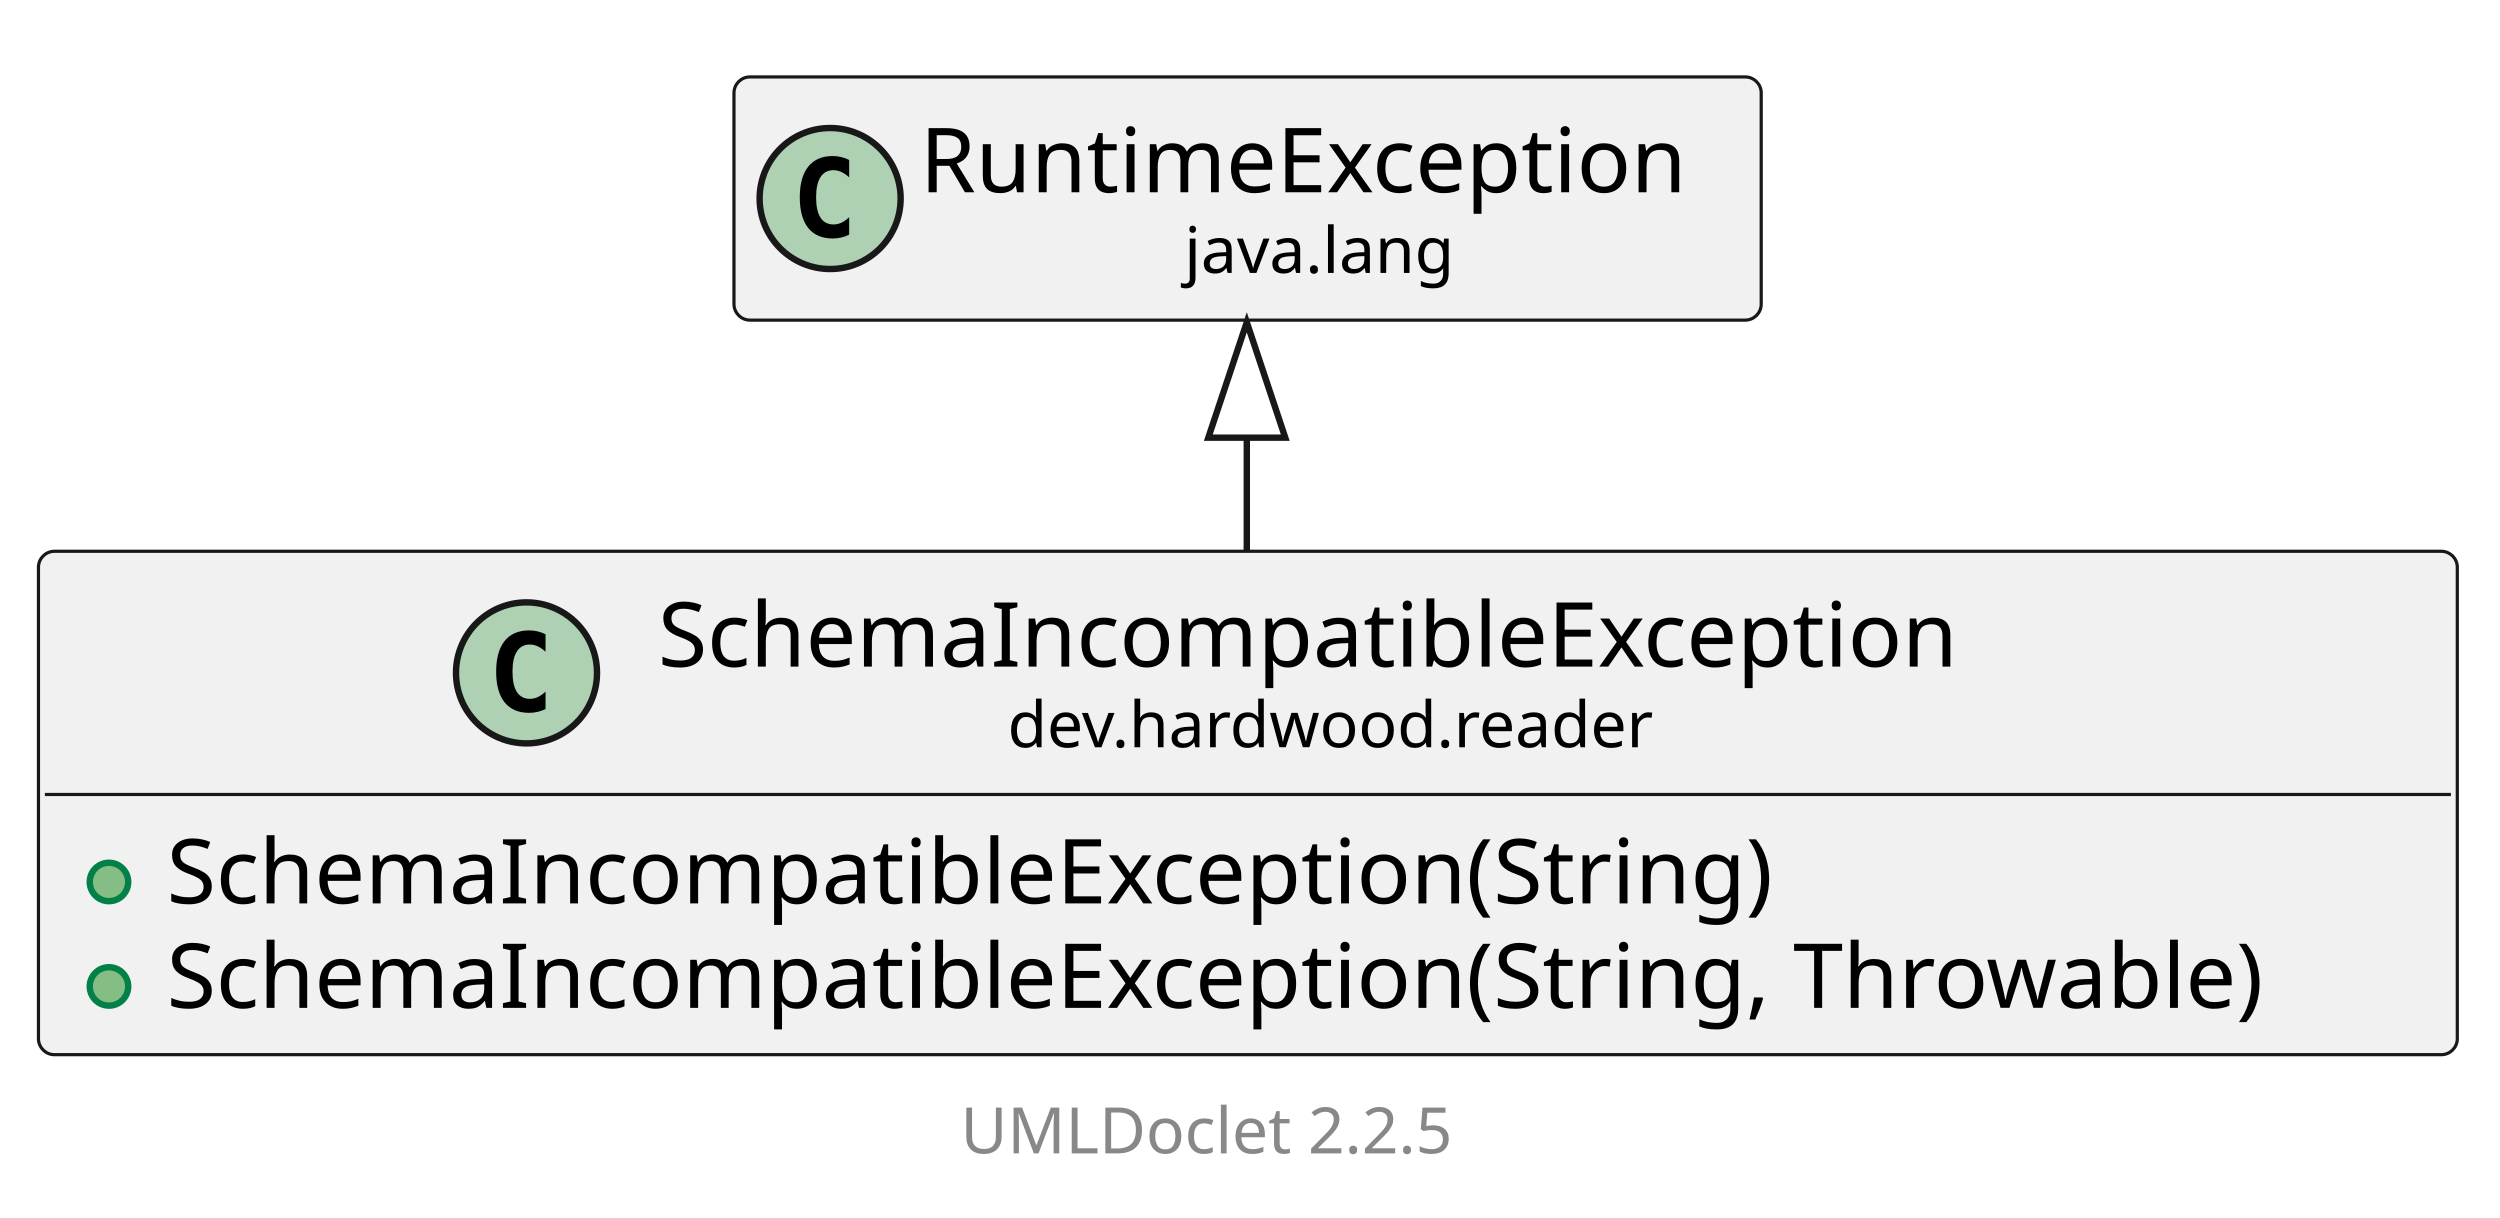
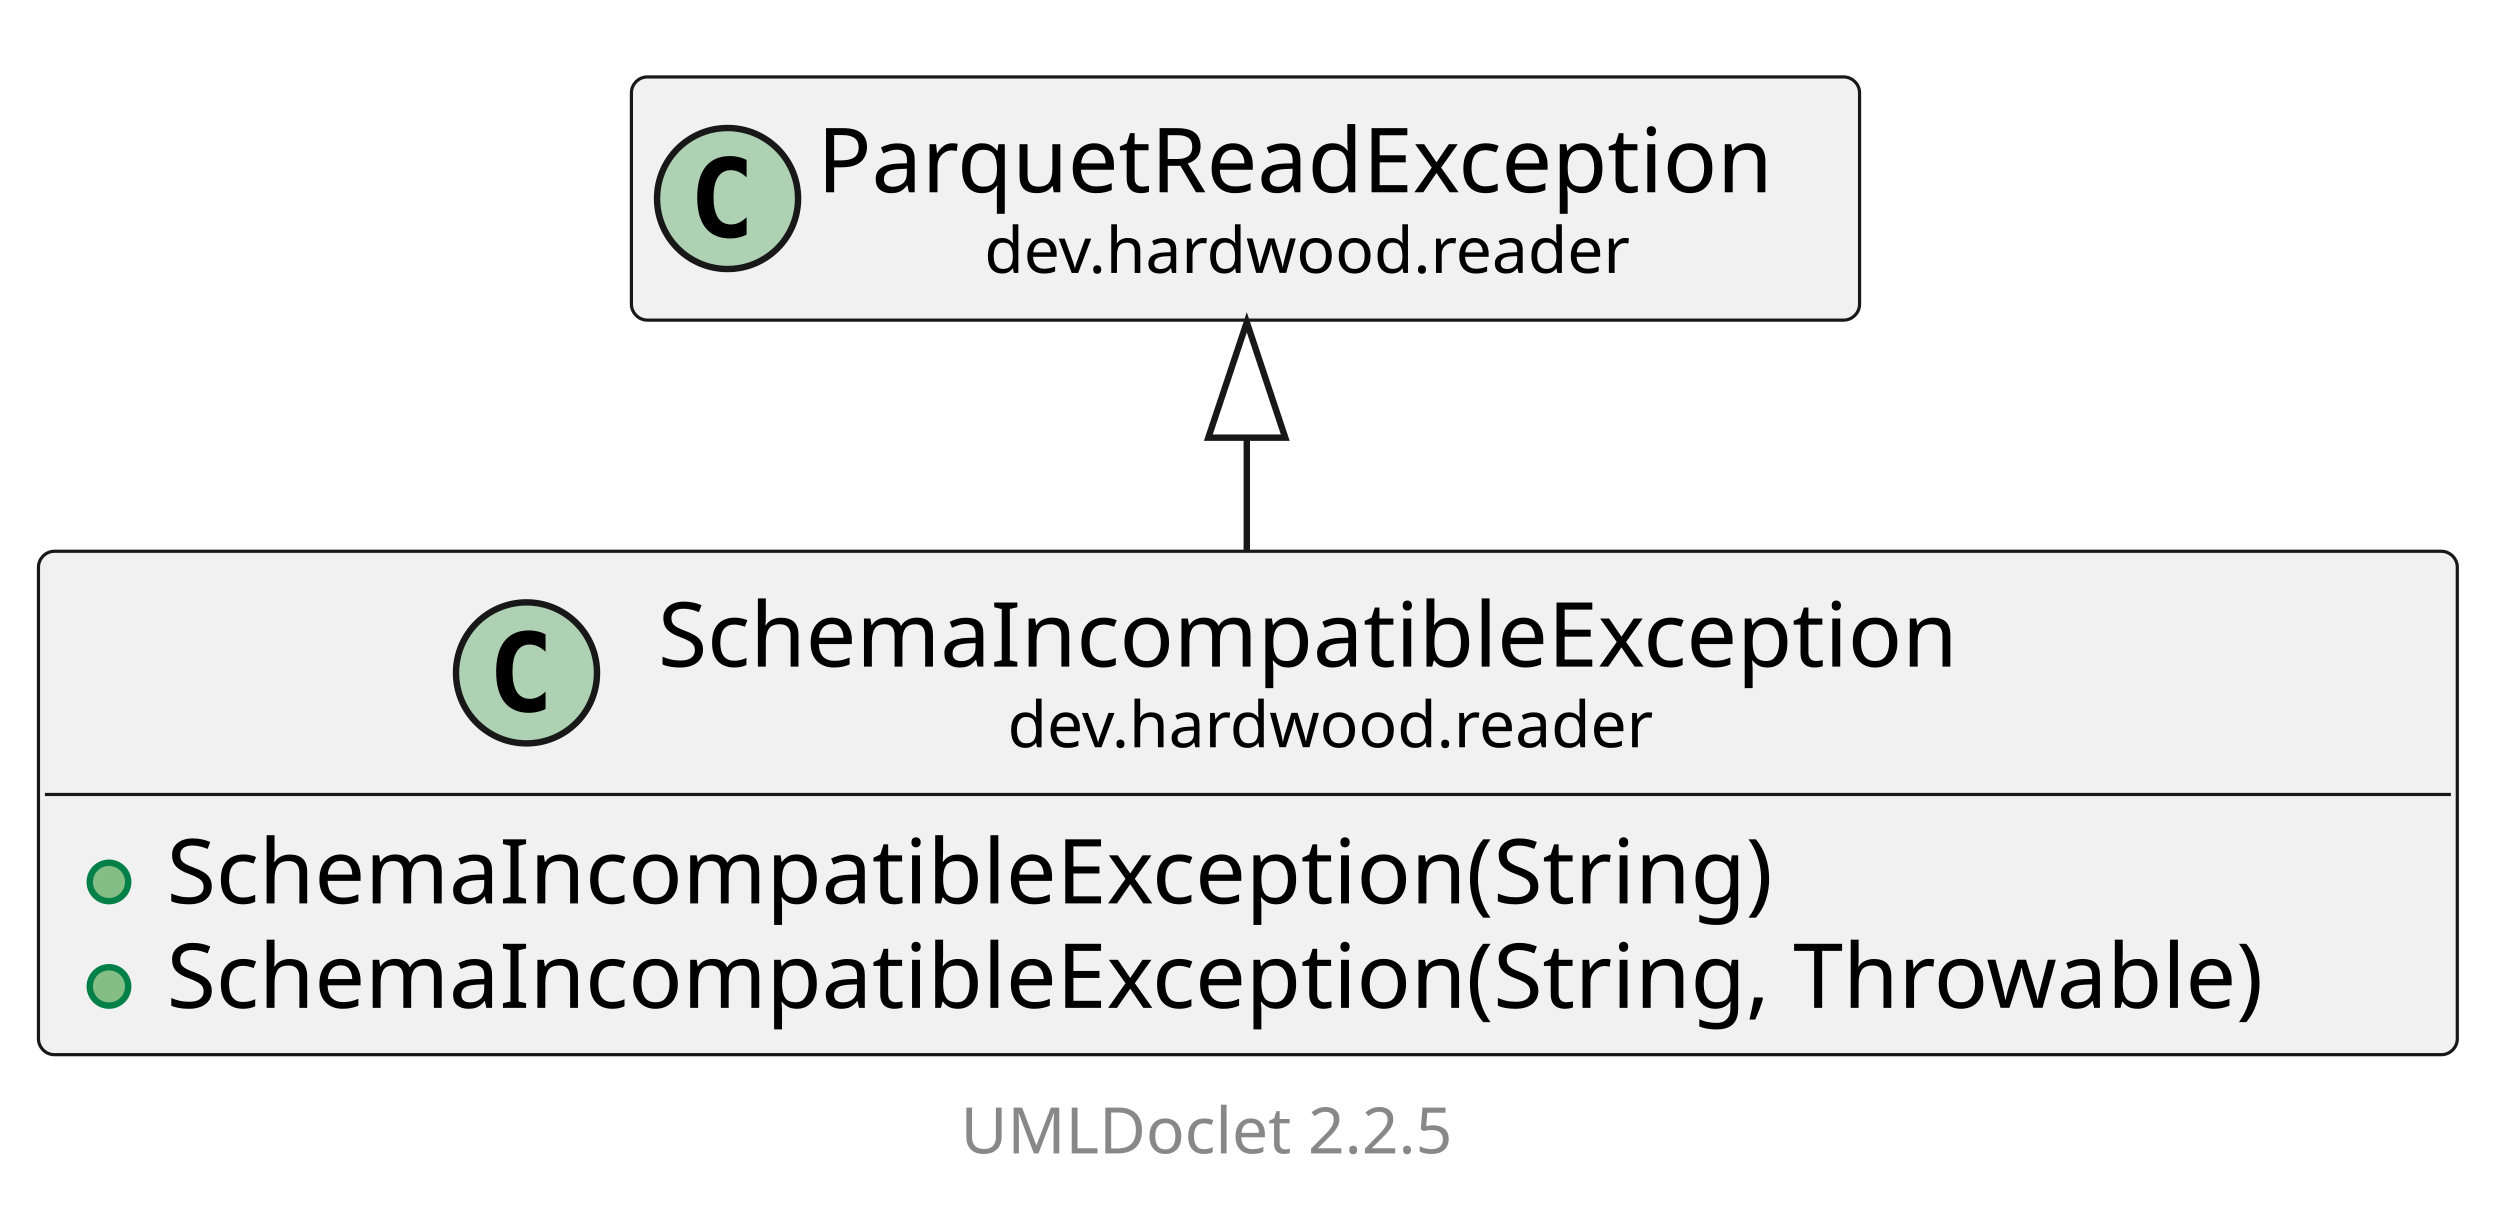
<svg xmlns="http://www.w3.org/2000/svg" xmlns:xlink="http://www.w3.org/1999/xlink" contentStyleType="text/css" data-diagram-type="CLASS" height="190px" preserveAspectRatio="none" style="width:390px;height:190px;background:#FFFFFF;" version="1.1" viewBox="0 0 390 190" width="390px" zoomAndPan="magnify">
  <defs />
  <g>
    <g class="entity" data-qualified-name="dev.hardwood.reader.SchemaIncompatibleException" data-source-line="13" id="ent0002">
      <a href="SchemaIncompatibleException.html" target="_top" title="SchemaIncompatibleException.html" xlink:actuate="onRequest" xlink:href="SchemaIncompatibleException.html" xlink:show="new" xlink:title="SchemaIncompatibleException.html" xlink:type="simple">
        <rect fill="#F1F1F1" height="78.531" rx="2.5" ry="2.5" style="stroke:#181818;stroke-width:0.5;" width="377.34" x="6" y="86" />
        <ellipse cx="82.135" cy="104.969" fill="#ADD1B2" rx="11" ry="11" style="stroke:#181818;stroke-width:1;" />
        <path d="M85.104,110.609 Q84.526,110.906 83.885,111.047 Q83.245,111.203 82.541,111.203 Q80.041,111.203 78.713,109.562 Q77.401,107.906 77.401,104.781 Q77.401,101.656 78.713,100 Q80.041,98.344 82.541,98.344 Q83.245,98.344 83.885,98.5 Q84.541,98.656 85.104,98.953 L85.104,101.672 Q84.479,101.094 83.885,100.828 Q83.291,100.547 82.666,100.547 Q81.323,100.547 80.635,101.625 Q79.948,102.688 79.948,104.781 Q79.948,106.875 80.635,107.953 Q81.323,109.016 82.666,109.016 Q83.291,109.016 83.885,108.75 Q84.479,108.469 85.104,107.891 L85.104,110.609 Z " fill="#000000" />
        <text fill="#000000" font-family="sans-serif" font-size="14" lengthAdjust="spacing" textLength="216.569" x="102.635" y="103.995">SchemaIncompatibleException</text>
        <text fill="#000000" font-family="sans-serif" font-size="10" lengthAdjust="spacing" textLength="107.466" x="157.187" y="116.579">dev.hardwood.reader</text>
        <line style="stroke:#181818;stroke-width:0.5;" x1="7" x2="382.34" y1="123.938" y2="123.938" />
      </a>
      <g data-visibility-modifier="PUBLIC_METHOD">
        <a href="SchemaIncompatibleException.html" target="_top" title="SchemaIncompatibleException.html" xlink:actuate="onRequest" xlink:href="SchemaIncompatibleException.html" xlink:show="new" xlink:title="SchemaIncompatibleException.html" xlink:type="simple">
          <ellipse cx="17" cy="137.586" fill="#84BE84" rx="3" ry="3" style="stroke:#038048;stroke-width:1;" />
        </a>
      </g>
      <a href="SchemaIncompatibleException.html" target="_top" title="SchemaIncompatibleException.html" xlink:actuate="onRequest" xlink:href="SchemaIncompatibleException.html" xlink:show="new" xlink:title="SchemaIncompatibleException.html" xlink:type="simple">
        <text fill="#000000" font-family="sans-serif" font-size="14" lengthAdjust="spacing" textLength="269.274" x="26" y="140.933">SchemaIncompatibleException(String)</text>
      </a>
      <g data-visibility-modifier="PUBLIC_METHOD">
        <a href="SchemaIncompatibleException.html" target="_top" title="SchemaIncompatibleException.html" xlink:actuate="onRequest" xlink:href="SchemaIncompatibleException.html" xlink:show="new" xlink:title="SchemaIncompatibleException.html" xlink:type="simple">
          <ellipse cx="17" cy="153.883" fill="#84BE84" rx="3" ry="3" style="stroke:#038048;stroke-width:1;" />
        </a>
      </g>
      <a href="SchemaIncompatibleException.html" target="_top" title="SchemaIncompatibleException.html" xlink:actuate="onRequest" xlink:href="SchemaIncompatibleException.html" xlink:show="new" xlink:title="SchemaIncompatibleException.html" xlink:type="simple">
        <text fill="#000000" font-family="sans-serif" font-size="14" lengthAdjust="spacing" textLength="351.34" x="26" y="157.23">SchemaIncompatibleException(String, Throwable)</text>
      </a>
    </g>
-     <g class="entity" data-qualified-name="java.lang.RuntimeException" data-source-line="18" id="ent0003">
-       <rect fill="#F1F1F1" height="37.938" rx="2.5" ry="2.5" style="stroke:#181818;stroke-width:0.5;" width="160.249" x="114.5" y="12" />
-       <ellipse cx="129.5" cy="30.969" fill="#ADD1B2" rx="11" ry="11" style="stroke:#181818;stroke-width:1;" />
-       <path d="M132.469,36.609 Q131.891,36.906 131.25,37.047 Q130.609,37.203 129.906,37.203 Q127.406,37.203 126.078,35.562 Q124.766,33.906 124.766,30.781 Q124.766,27.656 126.078,26 Q127.406,24.344 129.906,24.344 Q130.609,24.344 131.25,24.5 Q131.906,24.656 132.469,24.953 L132.469,27.672 Q131.844,27.094 131.25,26.828 Q130.656,26.547 130.031,26.547 Q128.688,26.547 128,27.625 Q127.312,28.688 127.312,30.781 Q127.312,32.875 128,33.953 Q128.688,35.016 130.031,35.016 Q130.656,35.016 131.25,34.75 Q131.844,34.469 132.469,33.891 L132.469,36.609 Z " fill="#000000" />
-       <text fill="#000000" font-family="sans-serif" font-size="14" lengthAdjust="spacing" textLength="128.249" x="143.5" y="29.995">RuntimeException</text>
-       <text fill="#000000" font-family="sans-serif" font-size="10" lengthAdjust="spacing" textLength="45.723" x="184.763" y="42.579">java.lang</text>
+     <g class="entity" data-qualified-name="dev.hardwood.reader.ParquetReadException" data-source-line="18" id="ent0003">
+       <a href="ParquetReadException.html" target="_top" title="ParquetReadException.html" xlink:actuate="onRequest" xlink:href="ParquetReadException.html" xlink:show="new" xlink:title="ParquetReadException.html" xlink:type="simple">
+         <rect fill="#F1F1F1" height="37.938" rx="2.5" ry="2.5" style="stroke:#181818;stroke-width:0.5;" width="191.592" x="98.5" y="12" />
+         <ellipse cx="113.5" cy="30.969" fill="#ADD1B2" rx="11" ry="11" style="stroke:#181818;stroke-width:1;" />
+         <path d="M116.469,36.609 Q115.891,36.906 115.25,37.047 Q114.609,37.203 113.906,37.203 Q111.406,37.203 110.078,35.562 Q108.766,33.906 108.766,30.781 Q108.766,27.656 110.078,26 Q111.406,24.344 113.906,24.344 Q114.609,24.344 115.25,24.5 Q115.906,24.656 116.469,24.953 L116.469,27.672 Q115.844,27.094 115.25,26.828 Q114.656,26.547 114.031,26.547 Q112.688,26.547 112,27.625 Q111.312,28.688 111.312,30.781 Q111.312,32.875 112,33.953 Q112.688,35.016 114.031,35.016 Q114.656,35.016 115.25,34.75 Q115.844,34.469 116.469,33.891 L116.469,36.609 Z " fill="#000000" />
+         <text fill="#000000" font-family="sans-serif" font-size="14" lengthAdjust="spacing" textLength="159.592" x="127.5" y="29.995">ParquetReadException</text>
+         <text fill="#000000" font-family="sans-serif" font-size="10" lengthAdjust="spacing" textLength="107.466" x="153.563" y="42.579">dev.hardwood.reader</text>
+       </a>
    </g>
    <g class="link" data-entity-1="ent0003" data-entity-2="ent0002" data-link-type="extension" id="lnk4">
      <polygon fill="none" points="194.5,50.275,188.5,68.275,200.5,68.275,194.5,50.275" style="stroke:#181818;stroke-width:1;" />
      <path d="M194.5,68.275 C194.5,78.489 194.5,73.62 194.5,85.99" fill="none" style="stroke:#181818;stroke-width:1;" />
    </g>
    <g class="footer" data-source-line="28">
      <text fill="#888888" font-family="sans-serif" font-size="10" lengthAdjust="spacing" textLength="3.179" x="189.411" y="168.282"> </text>
      <a href="https://github.com/talsma-ict/umldoclet" target="_top" title="https://github.com/talsma-ict/umldoclet" xlink:actuate="onRequest" xlink:href="https://github.com/talsma-ict/umldoclet" xlink:show="new" xlink:title="https://github.com/talsma-ict/umldoclet" xlink:type="simple">
        <text fill="#888888" font-family="sans-serif" font-size="10" lengthAdjust="spacing" textLength="82.31" x="149.845" y="179.923">UMLDoclet 2.2.5</text>
      </a>
    </g>
  </g>
</svg>
